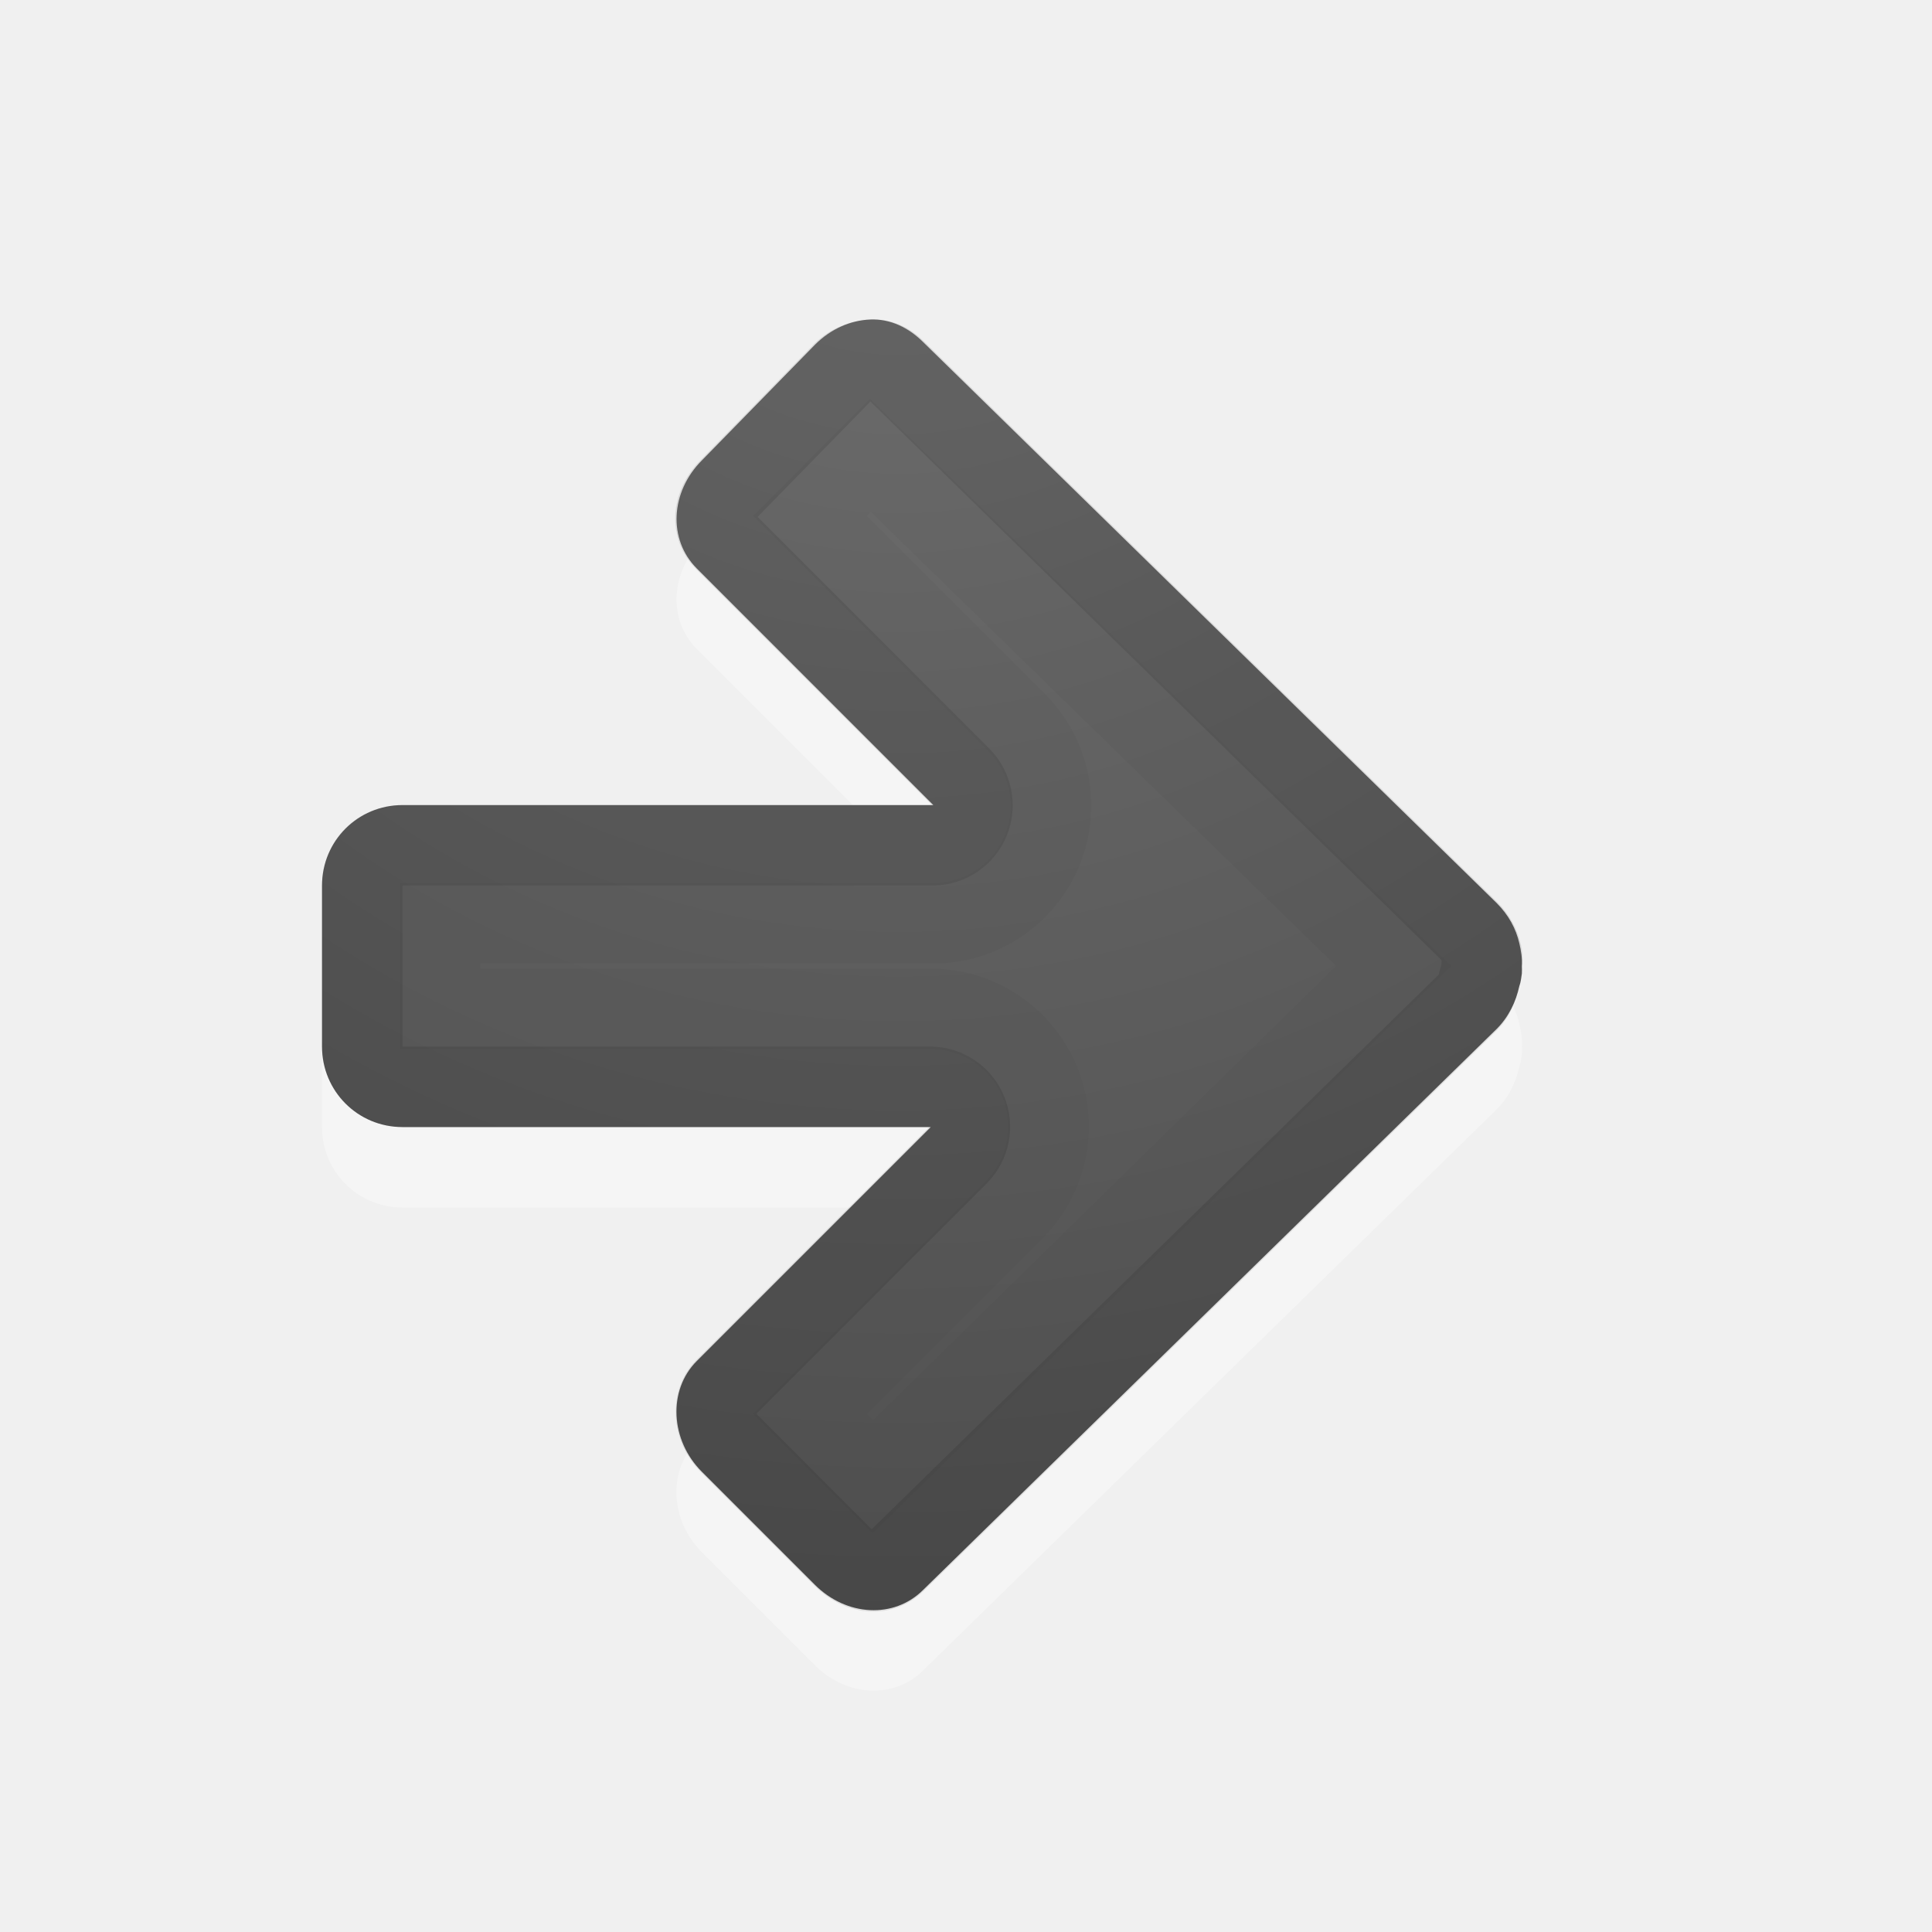
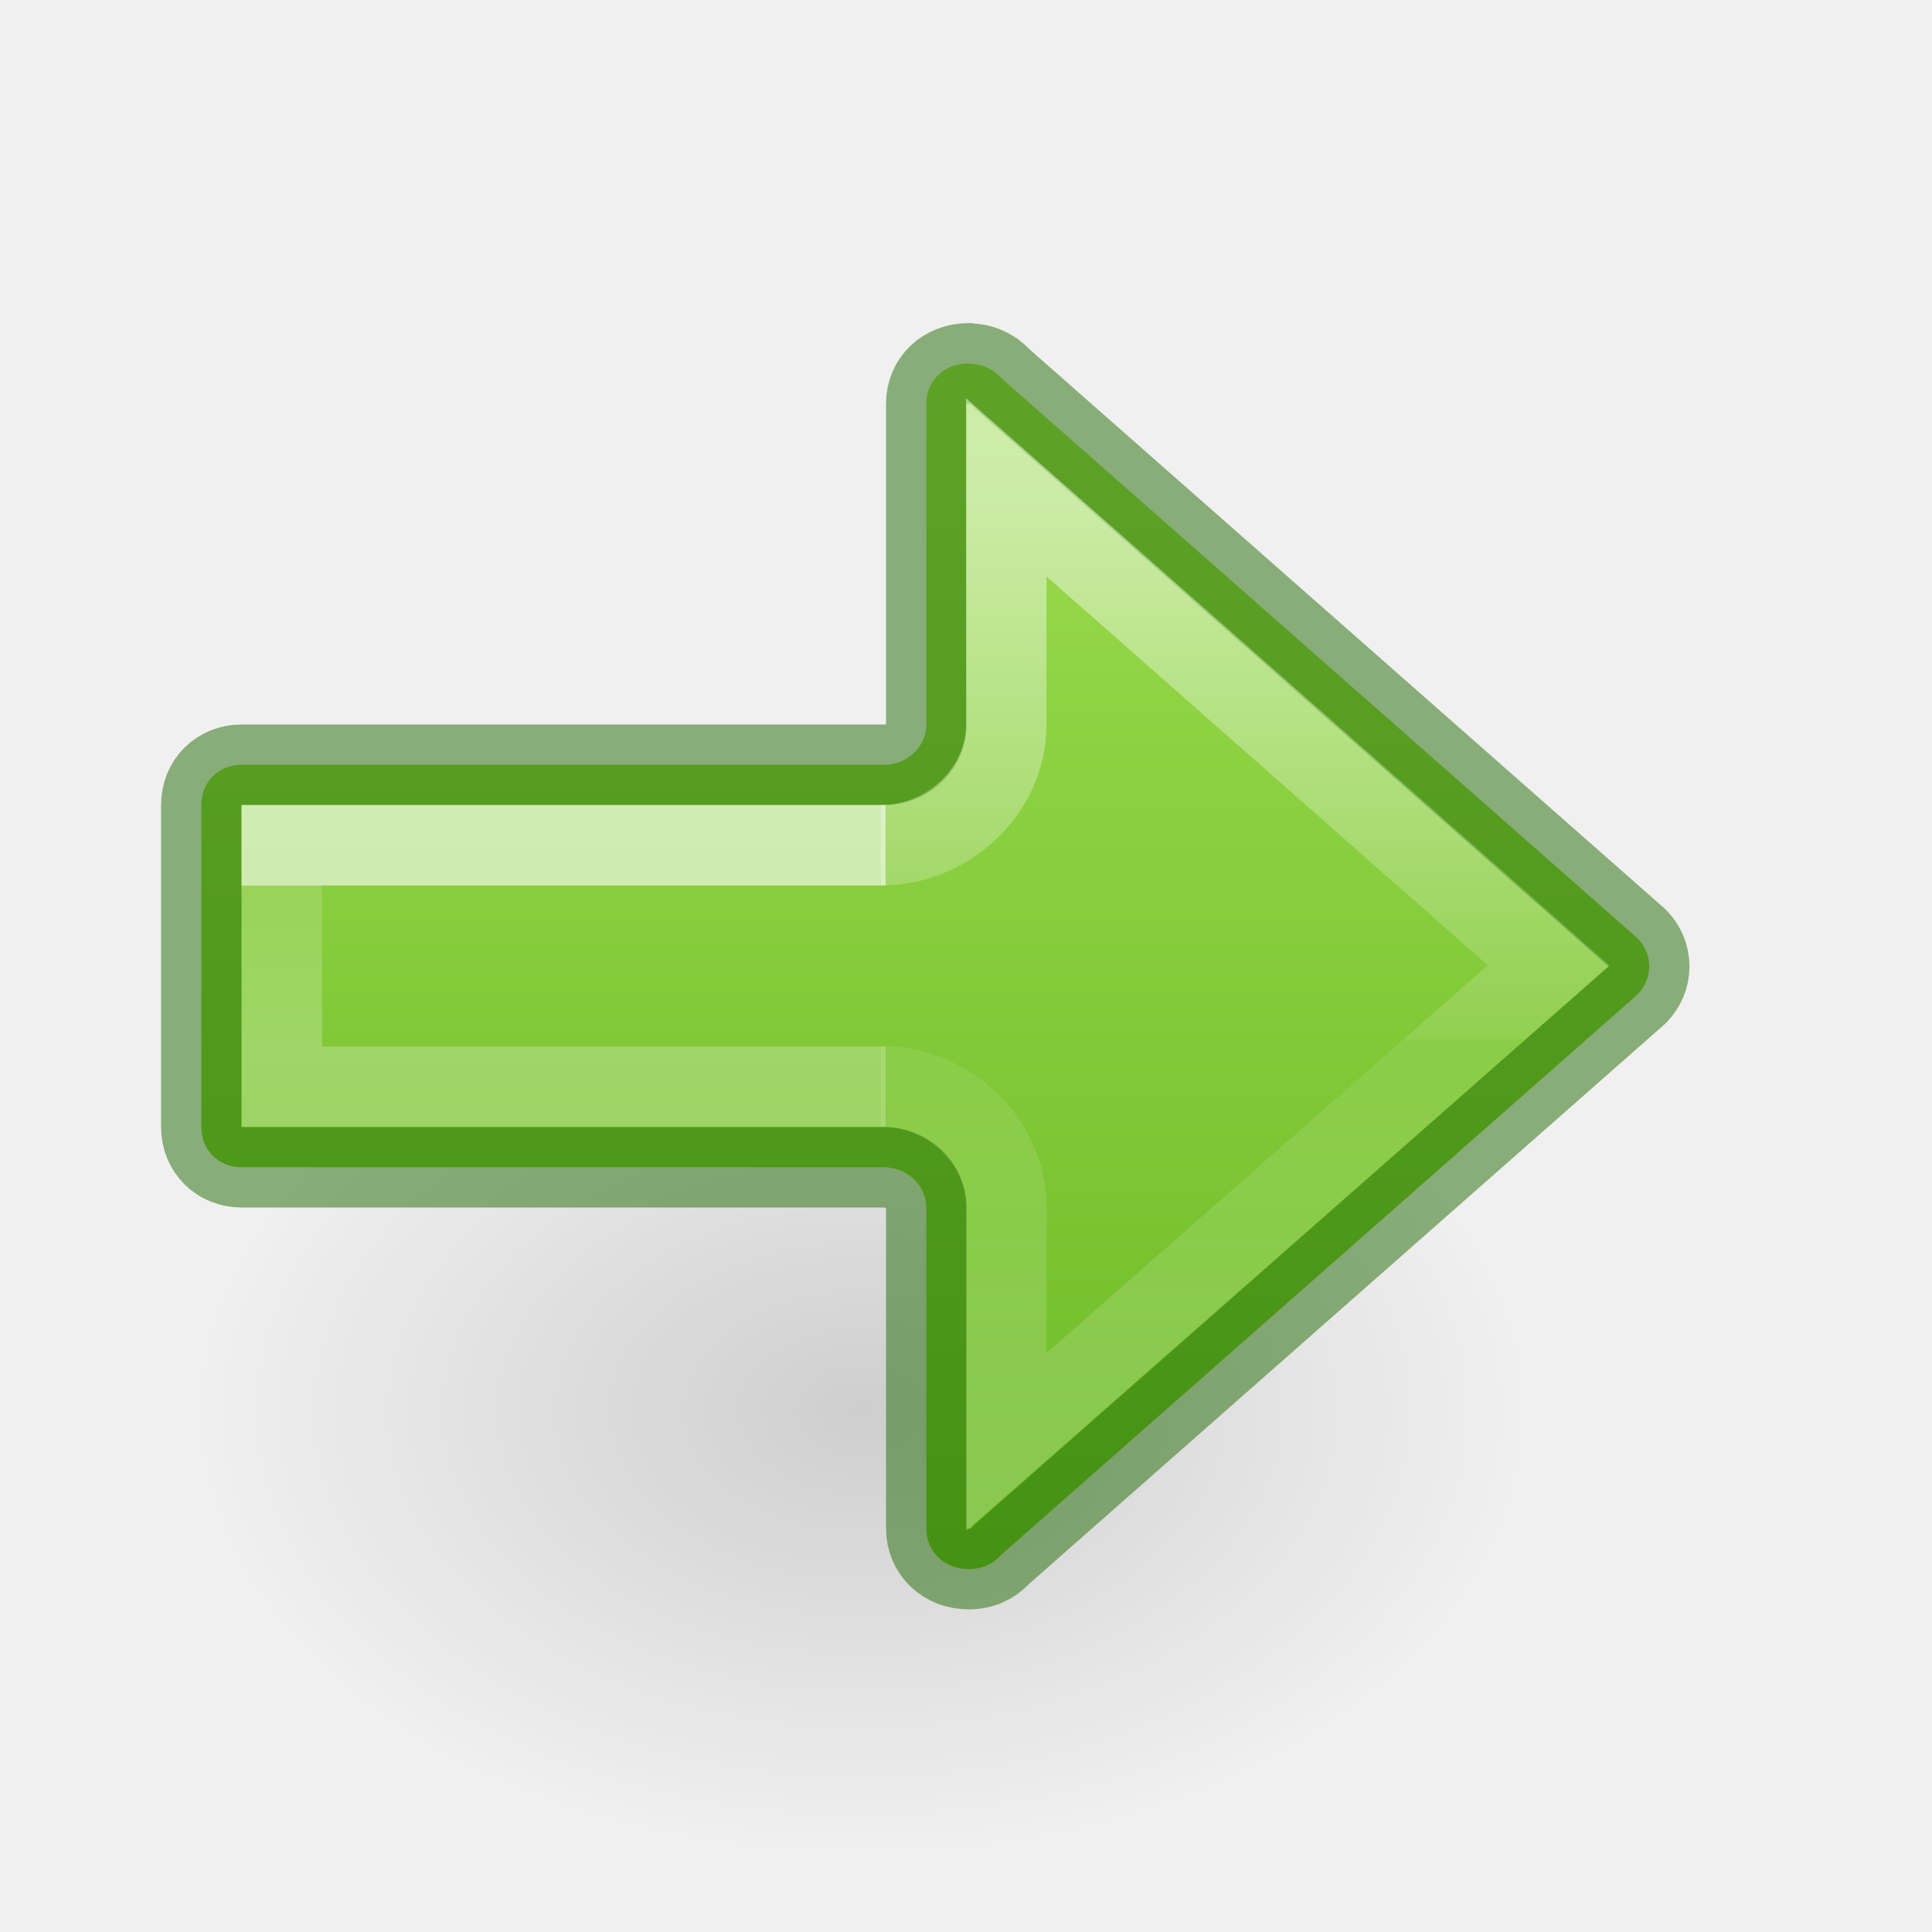
<svg xmlns="http://www.w3.org/2000/svg" height="24" width="24">
-   <radialGradient id="a" cx="16.202" cy="-19.005" gradientTransform="matrix(0 1.500001 1.524125 0 40.13188 -23.07768)" gradientUnits="userSpaceOnUse" r="20">
-     <stop offset="0" stop-color="#737373" />
-     <stop offset=".262" stop-color="#636363" />
-     <stop offset=".705" stop-color="#4b4b4b" />
-     <stop offset="1" stop-color="#3f3f3f" />
+   <linearGradient id="a" gradientTransform="matrix(-.8790591 0 0 1.000004 10.42321 -16.67179)" gradientUnits="userSpaceOnUse" x1="5.032" x2="5.032" y1="27.672" y2="29.672">
+     <stop offset="0" stop-color="#fff" />
+     <stop offset="0" stop-color="#fff" stop-opacity=".235" />
+     <stop offset="1" stop-color="#fff" stop-opacity=".392" />
+   </linearGradient>
+   <radialGradient id="b" cx="24.837" cy="36.421" gradientTransform="matrix(-.5299545 0 0 -.3530774 22.51255 21.83568)" gradientUnits="userSpaceOnUse" r="15.645">
+     <stop offset="0" />
+     <stop offset="1" stop-opacity="0" />
  </radialGradient>
-   <path d="m10.812 4.968c.246-.01.475.1.656.281l7.125 6.969c.147.147.239.317.281.5.022.094.037.187.031.281.002.03.001.063 0 .094-.009.055-.012.104-.031.156-.041.189-.13.38-.281.531l-7.125 6.969c-.362.362-.952.329-1.344-.062l-1.406-1.406c-.392-.392-.424-1.013-.062-1.375l2.906-2.906h-6.562c-.554 0-1-.446-1-1v-2c0-.554.446-1 1-1h6.594l-2.937-2.937c-.362-.362-.329-.952.062-1.344l1.406-1.438c.196-.196.442-.303.688-.312z" fill="#fff" opacity=".35" />
-   <path d="m10.812 3.969c.246-.01.475.1.656.281l7.125 6.969c.147.147.239.317.281.5.022.094.037.187.031.281.002.03.001.063 0 .094-.009.055-.012.104-.031.156-.041.189-.13.38-.281.531l-7.125 6.969c-.362.362-.952.329-1.344-.062l-1.406-1.406c-.392-.392-.424-1.013-.062-1.375l2.906-2.906h-6.562c-.554 0-1-.446-1-1v-2c0-.554.446-1 1-1h6.594l-2.937-2.938c-.362-.362-.329-.952.062-1.344l1.406-1.438c.196-.196.442-.303.688-.312z" fill="url(#a)" />
-   <g fill="none" stroke="#000" transform="matrix(-1 0 0 1 23 0)">
-     <path d="m12.156 4.469c-.085-.003-.178.022-.281.125l-7.125 6.969c-.084.084-.134.186-.156.281-.017.074-.001.106 0 .125a.497.497 0 0 1 0 .031c.008.045-.001.022 0 .031-0.0.005-.001.01 0 .031a.497.497 0 0 1 .031.094c.024.11.053.209.125.281l7.125 6.969c.16.16.431.162.656-.062l1.406-1.406c.216-.216.212-.538.062-.688l-2.906-2.906a.497.497 0 0 1 .344-.844h6.562c.287 0 .5-.213.5-.5v-2c0-.287-.213-.5-.5-.5h-6.594a.497.497 0 0 1 -.344-.844l2.938-2.938c.16-.16.162-.431-.062-.656l-1.406-1.438c-.113-.113-.26-.152-.375-.156z" opacity=".1" stroke-linecap="round" stroke-linejoin="round" />
-     <path d="m12.188 5.656-6.5 6.344 6.469 6.344.781-.781-2.531-2.531a1.462 1.462 0 0 1 1.031-2.5h6.094v-1.062h-6.125a1.462 1.462 0 0 1 -1.031-2.5l2.562-2.562z" opacity=".03" />
+   <linearGradient id="c" gradientUnits="userSpaceOnUse" x1="12" x2="12" y1="5" y2="20.998">
+     <stop offset="0" stop-color="#9bdb4d" />
+     <stop offset="1" stop-color="#68b723" />
+   </linearGradient>
+   <linearGradient id="d" gradientTransform="matrix(-1.004639 0 0 1 10.85704 -16.17963)" gradientUnits="userSpaceOnUse" x1="-2.521" x2="-2.521" y1="22.402" y2="35.269">
+     <stop offset="0" stop-color="#fff" />
+     <stop offset=".52" stop-color="#fff" stop-opacity=".235" />
+     <stop offset=".52" stop-color="#fff" stop-opacity=".157" />
+     <stop offset="1" stop-color="#fff" stop-opacity=".392" />
+   </linearGradient>
+   <path d="m1.059 8.976a8.291 5.524 0 1 1 16.582 0 8.291 5.524 0 0 1 -16.582 0z" fill="url(#b)" fill-rule="evenodd" opacity=".141" transform="matrix(-1 0 0 1 20.06067 8.54761)" />
+   <path d="m12.034 4.514v.004c.162 0 .297.064.395.168.007.007.014.015.021.021l7.892 6.949c.091.091.145.214.145.35 0 .135-.054.251-.145.348l-7.892 6.949c-.007.007-.015.014-.021.021-.097.104-.232.168-.395.168-.302 0-.527-.215-.527-.506v-3.988c0-.271-.238-.498-.529-.498h-7.977c-.286 0-.5-.214-.5-.5v-4c0-.286.214-.5.5-.5h8.026c.268-.025.481-.241.48-.496v-3.99c0-.29.226-.5.527-.5z" fill="url(#c)" stroke="#206b00" stroke-linecap="round" stroke-linejoin="round" stroke-opacity=".5" />
+   <g fill="none">
+     <path d="m11 13.5h-7.5v-3h7.5" opacity=".6" stroke="url(#a)" stroke-width="1" />
+     <path d="m10.944 13.494c.827 0 1.555.671 1.556 1.498v2.921l6.739-5.921-6.739-5.938v2.948c-0.0.827-.728 1.498-1.556 1.498" opacity=".5" stroke="url(#d)" />
  </g>
</svg>
